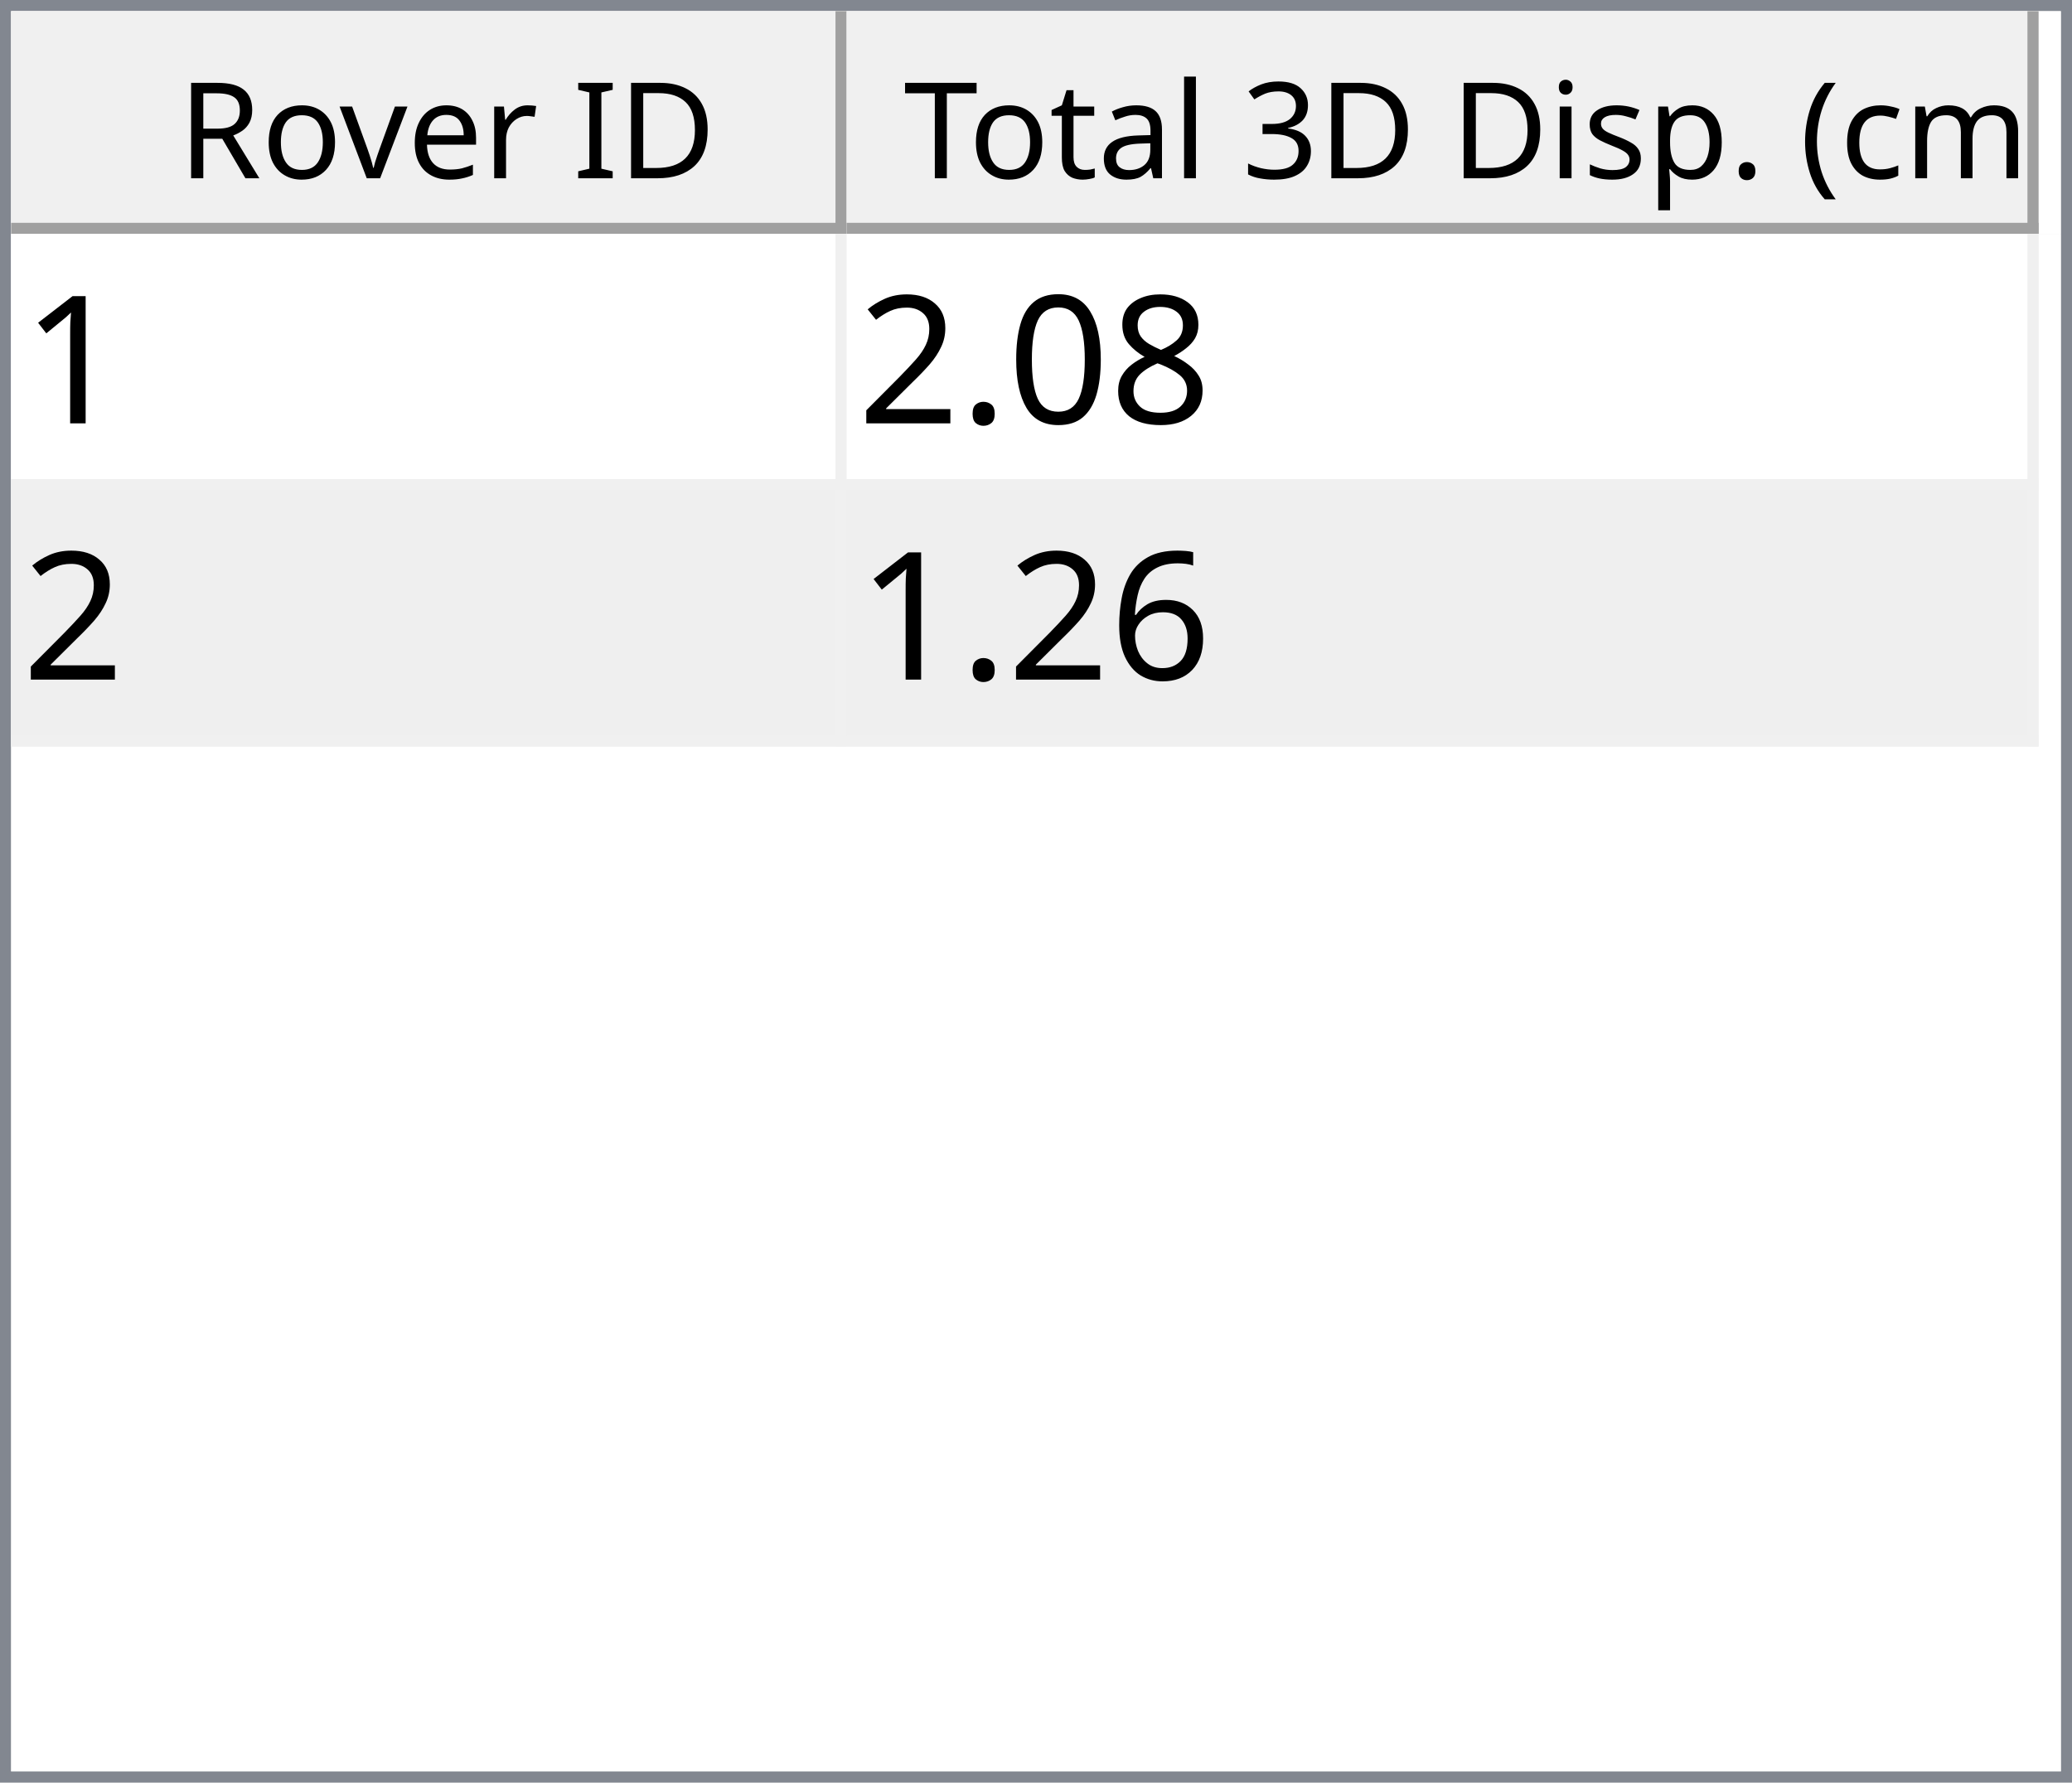
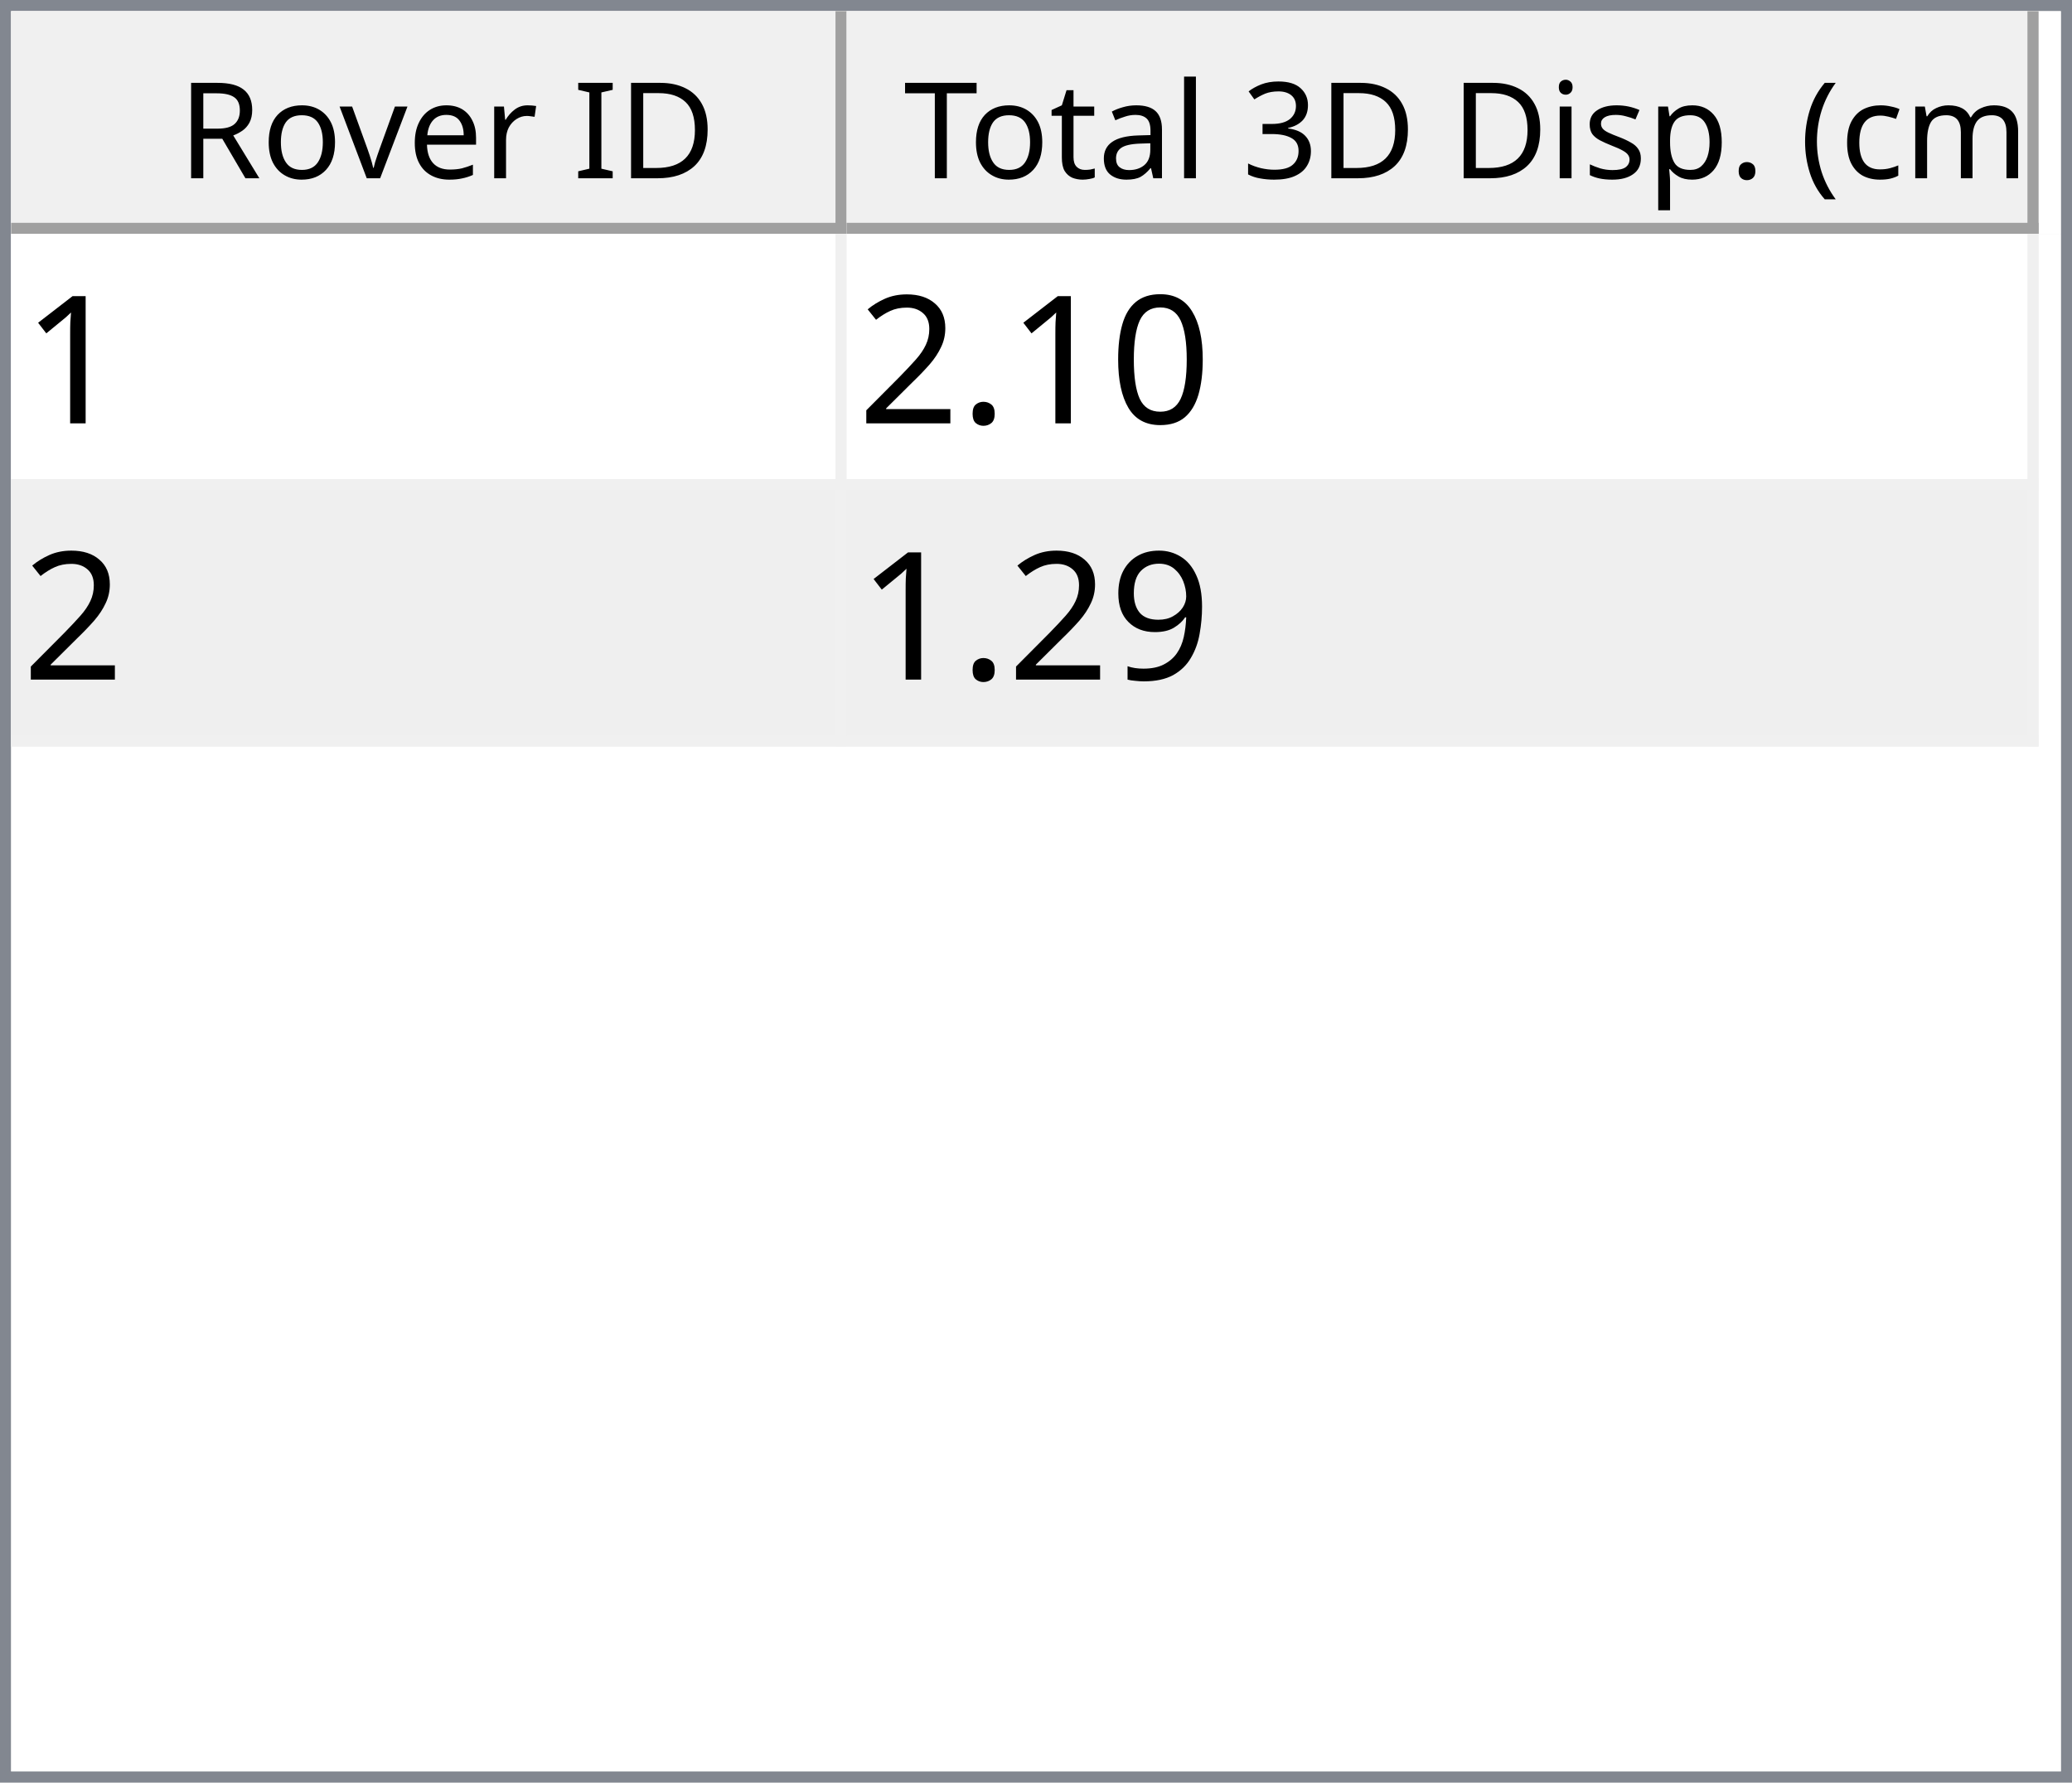
<svg xmlns="http://www.w3.org/2000/svg" style="fill-opacity:1; color-rendering:auto; color-interpolation:auto; text-rendering:auto; stroke:black; stroke-linecap:square; stroke-miterlimit:10; shape-rendering:auto; stroke-opacity:1; fill:black; stroke-dasharray:none; font-weight:normal; stroke-width:1; font-family:'Dialog'; font-style:normal; stroke-linejoin:miter; font-size:12px; stroke-dashoffset:0; image-rendering:auto;" width="186" height="160">
  <defs id="genericDefs" />
  <g>
    <defs id="defs1">
      <clipPath clipPathUnits="userSpaceOnUse" id="clipPath1">
        <path d="M0 0 L186 0 L186 160 L0 160 L0 0 Z" />
      </clipPath>
      <clipPath clipPathUnits="userSpaceOnUse" id="clipPath2">
        <path d="M0 0 L0 160 L186 160 L186 0 Z" />
      </clipPath>
      <clipPath clipPathUnits="userSpaceOnUse" id="clipPath3">
        <path d="M0 0 L0 20 L184 20 L184 0 Z" />
      </clipPath>
      <clipPath clipPathUnits="userSpaceOnUse" id="clipPath4">
        <path d="M0 0 L0 20 L75 20 L75 0 Z" />
      </clipPath>
      <clipPath clipPathUnits="userSpaceOnUse" id="clipPath5">
        <path d="M1 1 L1 19 L74 19 L74 1 Z" />
      </clipPath>
      <clipPath clipPathUnits="userSpaceOnUse" id="clipPath6">
        <path d="M0 0 L0 18 L73 18 L73 0 Z" />
      </clipPath>
      <clipPath clipPathUnits="userSpaceOnUse" id="clipPath7">
        <path d="M-0.5 -0.5 L-0.5 19.5 L74.5 19.5 L74.5 -0.5 Z" />
      </clipPath>
      <clipPath clipPathUnits="userSpaceOnUse" id="clipPath8">
        <path d="M0 0 L0 20 L107 20 L107 0 Z" />
      </clipPath>
      <clipPath clipPathUnits="userSpaceOnUse" id="clipPath9">
        <path d="M1 1 L1 19 L106 19 L106 1 Z" />
      </clipPath>
      <clipPath clipPathUnits="userSpaceOnUse" id="clipPath10">
        <path d="M0 0 L0 18 L105 18 L105 0 Z" />
      </clipPath>
      <clipPath clipPathUnits="userSpaceOnUse" id="clipPath11">
        <path d="M-0.5 -0.5 L-0.5 19.5 L106.5 19.5 L106.5 -0.5 Z" />
      </clipPath>
      <clipPath clipPathUnits="userSpaceOnUse" id="clipPath12">
        <path d="M0 0 L0 138 L184 138 L184 0 Z" />
      </clipPath>
      <clipPath clipPathUnits="userSpaceOnUse" id="clipPath13">
        <path d="M0 0 L0 46 L182 46 L182 0 Z" />
      </clipPath>
      <clipPath clipPathUnits="userSpaceOnUse" id="clipPath14">
        <path d="M-0.5 -0.5 L-0.5 45.5 L181.5 45.5 L181.5 -0.5 Z" />
      </clipPath>
      <clipPath clipPathUnits="userSpaceOnUse" id="clipPath15">
        <path d="M0 0 L0 22 L74 22 L74 0 Z" />
      </clipPath>
      <clipPath clipPathUnits="userSpaceOnUse" id="clipPath16">
        <path d="M0 0 L0 22 L106 22 L106 0 Z" />
      </clipPath>
      <font horiz-adv-x="64.551" id="font1">
        <font-face ascent="107.91" descent="25.098" units-per-em="100" style="font-style:normal; font-family:Segoe UI; font-weight:normal;" />
        <missing-glyph horiz-adv-x="64.551" d="M8.109 0 L8.109 68.266 L56.453 68.266 L56.453 0 L8.109 0 ZM15.328 7.234 L49.219 7.234 L49.219 61.031 L15.328 61.031 L15.328 7.234 Z" />
        <glyph unicode="D" horiz-adv-x="70.117" d="M9.188 0 L9.188 70.016 L28.516 70.016 Q65.531 70.016 65.531 35.891 Q65.531 19.672 55.25 9.836 Q44.969 0 27.734 0 L9.188 0 ZM17.391 62.594 L17.391 7.422 L27.828 7.422 Q41.609 7.422 49.273 14.797 Q56.938 22.172 56.938 35.688 Q56.938 62.594 28.328 62.594 L17.391 62.594 Z" />
        <glyph unicode="I" horiz-adv-x="26.611" d="M17.391 0 L9.188 0 L9.188 70.016 L17.391 70.016 L17.391 0 Z" />
        <glyph unicode=" " horiz-adv-x="27.393" d="" />
        <glyph unicode="r" horiz-adv-x="34.766" d="M34.188 41.891 Q32.078 43.5 28.125 43.5 Q23 43.5 19.555 38.672 Q16.109 33.844 16.109 25.484 L16.109 0 L8.109 0 L8.109 50 L16.109 50 L16.109 39.703 L16.312 39.703 Q18.016 44.969 21.531 47.922 Q25.047 50.875 29.391 50.875 Q32.516 50.875 34.188 50.203 L34.188 41.891 Z" />
        <glyph unicode="e" horiz-adv-x="52.295" d="M48.297 23 L12.984 23 Q13.188 14.656 17.484 10.109 Q21.781 5.562 29.297 5.562 Q37.75 5.562 44.828 11.141 L44.828 3.609 Q38.234 -1.172 27.391 -1.172 Q16.797 -1.172 10.742 5.641 Q4.688 12.453 4.688 24.812 Q4.688 36.469 11.305 43.82 Q17.922 51.172 27.734 51.172 Q37.547 51.172 42.922 44.828 Q48.297 38.484 48.297 27.203 L48.297 23 ZM40.094 29.781 Q40.047 36.719 36.75 40.578 Q33.453 44.438 27.594 44.438 Q21.922 44.438 17.969 40.383 Q14.016 36.328 13.094 29.781 L40.094 29.781 Z" />
        <glyph unicode="v" horiz-adv-x="47.9" d="M47.406 50 L27.484 0 L19.625 0 L0.688 50 L9.469 50 L22.172 13.672 Q23.578 9.672 23.922 6.688 L24.125 6.688 Q24.609 10.453 25.688 13.484 L38.969 50 L47.406 50 Z" />
        <glyph unicode="o" horiz-adv-x="58.594" d="M29 -1.172 Q17.922 -1.172 11.305 5.836 Q4.688 12.844 4.688 24.422 Q4.688 37.016 11.57 44.094 Q18.453 51.172 30.172 51.172 Q41.359 51.172 47.633 44.289 Q53.906 37.406 53.906 25.203 Q53.906 13.234 47.141 6.031 Q40.375 -1.172 29 -1.172 ZM29.594 44.438 Q21.875 44.438 17.383 39.188 Q12.891 33.938 12.891 24.703 Q12.891 15.828 17.43 10.695 Q21.969 5.562 29.594 5.562 Q37.359 5.562 41.531 10.594 Q45.703 15.625 45.703 24.906 Q45.703 34.281 41.531 39.359 Q37.359 44.438 29.594 44.438 Z" />
        <glyph unicode="R" horiz-adv-x="59.814" d="M59.375 0 L49.609 0 L37.891 19.625 Q36.281 22.359 34.766 24.289 Q33.25 26.219 31.664 27.438 Q30.078 28.656 28.25 29.219 Q26.422 29.781 24.125 29.781 L17.391 29.781 L17.391 0 L9.188 0 L9.188 70.016 L30.078 70.016 Q34.672 70.016 38.555 68.867 Q42.438 67.719 45.289 65.375 Q48.141 63.031 49.758 59.547 Q51.375 56.062 51.375 51.375 Q51.375 47.703 50.273 44.656 Q49.172 41.609 47.148 39.211 Q45.125 36.812 42.266 35.133 Q39.406 33.453 35.844 32.516 L35.844 32.328 Q37.594 31.547 38.891 30.547 Q40.188 29.547 41.359 28.18 Q42.531 26.812 43.68 25.078 Q44.828 23.344 46.234 21.047 L59.375 0 ZM17.391 62.594 L17.391 37.203 L28.516 37.203 Q31.594 37.203 34.203 38.133 Q36.812 39.062 38.719 40.797 Q40.625 42.531 41.703 45.047 Q42.781 47.562 42.781 50.688 Q42.781 56.297 39.141 59.445 Q35.5 62.594 28.609 62.594 L17.391 62.594 Z" />
        <glyph unicode=")" horiz-adv-x="30.176" d="M8.297 -15.922 L1.172 -15.922 Q16.406 2.344 16.406 26.812 Q16.406 51.469 1.078 70.016 L8.297 70.016 Q23.531 52.156 23.531 26.703 Q23.531 1.375 8.297 -15.922 Z" />
        <glyph unicode="m" horiz-adv-x="86.133" d="M79.109 0 L71.094 0 L71.094 28.719 Q71.094 37.016 68.531 40.727 Q65.969 44.438 59.906 44.438 Q54.781 44.438 51.195 39.75 Q47.609 35.062 47.609 28.516 L47.609 0 L39.594 0 L39.594 29.688 Q39.594 44.438 28.219 44.438 Q22.953 44.438 19.531 40.016 Q16.109 35.594 16.109 28.516 L16.109 0 L8.109 0 L8.109 50 L16.109 50 L16.109 42.094 L16.312 42.094 Q21.625 51.172 31.844 51.172 Q36.969 51.172 40.773 48.312 Q44.578 45.453 46 40.828 Q51.562 51.172 62.594 51.172 Q79.109 51.172 79.109 30.812 L79.109 0 Z" />
        <glyph unicode="c" horiz-adv-x="46.191" d="M42.188 2.297 Q36.422 -1.172 28.516 -1.172 Q17.828 -1.172 11.258 5.789 Q4.688 12.75 4.688 23.828 Q4.688 36.188 11.766 43.68 Q18.844 51.172 30.672 51.172 Q37.25 51.172 42.281 48.734 L42.281 40.531 Q36.719 44.438 30.375 44.438 Q22.703 44.438 17.797 38.945 Q12.891 33.453 12.891 24.516 Q12.891 15.719 17.508 10.641 Q22.125 5.562 29.891 5.562 Q36.422 5.562 42.188 9.906 L42.188 2.297 Z" />
        <glyph unicode="(" horiz-adv-x="30.176" d="M29.109 -15.922 L21.969 -15.922 Q6.844 1.375 6.844 26.703 Q6.844 52.156 21.969 70.016 L29.203 70.016 Q13.875 51.469 13.875 26.812 Q13.875 2.344 29.109 -15.922 Z" />
        <glyph unicode="." horiz-adv-x="21.68" d="M10.891 -1.078 Q8.641 -1.078 7.055 0.539 Q5.469 2.156 5.469 4.391 Q5.469 6.641 7.055 8.273 Q8.641 9.906 10.891 9.906 Q13.188 9.906 14.797 8.273 Q16.406 6.641 16.406 4.391 Q16.406 2.156 14.797 0.539 Q13.188 -1.078 10.891 -1.078 Z" />
        <glyph unicode="p" horiz-adv-x="58.789" d="M16.312 7.234 L16.109 7.234 L16.109 -23 L8.109 -23 L8.109 50 L16.109 50 L16.109 41.219 L16.312 41.219 Q22.219 51.172 33.594 51.172 Q43.266 51.172 48.688 44.461 Q54.109 37.75 54.109 26.469 Q54.109 13.922 48 6.375 Q41.891 -1.172 31.297 -1.172 Q21.578 -1.172 16.312 7.234 ZM16.109 27.391 L16.109 20.406 Q16.109 14.203 20.141 9.883 Q24.172 5.562 30.375 5.562 Q37.641 5.562 41.773 11.133 Q45.906 16.703 45.906 26.609 Q45.906 34.969 42.047 39.703 Q38.188 44.438 31.594 44.438 Q24.609 44.438 20.359 39.578 Q16.109 34.719 16.109 27.391 Z" />
        <glyph unicode="s" horiz-adv-x="42.432" d="M5.078 1.812 L5.078 10.406 Q11.625 5.562 19.484 5.562 Q30.031 5.562 30.031 12.594 Q30.031 14.594 29.125 15.992 Q28.219 17.391 26.68 18.461 Q25.141 19.531 23.07 20.383 Q21 21.234 18.609 22.172 Q15.281 23.484 12.766 24.828 Q10.25 26.172 8.57 27.859 Q6.891 29.547 6.031 31.695 Q5.172 33.844 5.172 36.719 Q5.172 40.234 6.789 42.945 Q8.406 45.656 11.086 47.484 Q13.766 49.312 17.211 50.242 Q20.656 51.172 24.312 51.172 Q30.812 51.172 35.938 48.922 L35.938 40.828 Q30.422 44.438 23.25 44.438 Q21 44.438 19.195 43.922 Q17.391 43.406 16.094 42.477 Q14.797 41.547 14.086 40.258 Q13.375 38.969 13.375 37.406 Q13.375 35.453 14.086 34.133 Q14.797 32.812 16.164 31.789 Q17.531 30.766 19.484 29.938 Q21.438 29.109 23.922 28.125 Q27.25 26.859 29.883 25.516 Q32.516 24.172 34.375 22.484 Q36.234 20.797 37.234 18.602 Q38.234 16.406 38.234 13.375 Q38.234 9.672 36.602 6.938 Q34.969 4.203 32.234 2.398 Q29.5 0.594 25.93 -0.289 Q22.359 -1.172 18.453 -1.172 Q10.75 -1.172 5.078 1.812 Z" />
        <glyph unicode="i" horiz-adv-x="24.219" d="M12.203 62.703 Q10.062 62.703 8.547 64.164 Q7.031 65.625 7.031 67.875 Q7.031 70.125 8.547 71.609 Q10.062 73.094 12.203 73.094 Q14.406 73.094 15.945 71.609 Q17.484 70.125 17.484 67.875 Q17.484 65.719 15.945 64.211 Q14.406 62.703 12.203 62.703 ZM16.109 0 L8.109 0 L8.109 50 L16.109 50 L16.109 0 Z" />
        <glyph unicode="3" horiz-adv-x="53.906" d="M46.531 19.828 Q46.531 15.094 44.75 11.211 Q42.969 7.328 39.719 4.57 Q36.469 1.812 31.93 0.297 Q27.391 -1.219 21.922 -1.219 Q11.922 -1.219 6 2.594 L6 11.188 Q13.094 5.609 22.219 5.609 Q25.875 5.609 28.828 6.539 Q31.781 7.469 33.906 9.227 Q36.031 10.984 37.18 13.477 Q38.328 15.969 38.328 19.094 Q38.328 32.812 18.797 32.812 L12.984 32.812 L12.984 39.594 L18.5 39.594 Q35.797 39.594 35.797 52.484 Q35.797 64.406 22.609 64.406 Q15.188 64.406 8.688 59.422 L8.688 67.188 Q15.375 71.188 24.609 71.188 Q29 71.188 32.57 69.969 Q36.141 68.75 38.68 66.555 Q41.219 64.359 42.609 61.281 Q44 58.203 44 54.5 Q44 40.672 30.031 36.719 L30.031 36.531 Q33.594 36.141 36.625 34.797 Q39.656 33.453 41.852 31.305 Q44.047 29.156 45.289 26.25 Q46.531 23.344 46.531 19.828 Z" />
        <glyph unicode="l" horiz-adv-x="24.219" d="M16.109 0 L8.109 0 L8.109 74.031 L16.109 74.031 L16.109 0 Z" />
        <glyph unicode="a" horiz-adv-x="50.879" d="M43.891 0 L35.891 0 L35.891 7.812 L35.688 7.812 Q30.469 -1.172 20.312 -1.172 Q12.844 -1.172 8.617 2.781 Q4.391 6.734 4.391 13.281 Q4.391 27.297 20.906 29.594 L35.891 31.688 Q35.891 44.438 25.594 44.438 Q16.547 44.438 9.281 38.281 L9.281 46.484 Q16.656 51.172 26.266 51.172 Q43.891 51.172 43.891 32.516 L43.891 0 ZM35.891 25.297 L23.828 23.641 Q18.266 22.859 15.43 20.875 Q12.594 18.891 12.594 13.875 Q12.594 10.203 15.211 7.883 Q17.828 5.562 22.172 5.562 Q28.125 5.562 32.008 9.742 Q35.891 13.922 35.891 20.312 L35.891 25.297 Z" />
        <glyph unicode="t" horiz-adv-x="33.887" d="M31.297 0.484 Q28.469 -1.078 23.828 -1.078 Q10.688 -1.078 10.688 13.578 L10.688 43.172 L2.094 43.172 L2.094 50 L10.688 50 L10.688 62.203 L18.703 64.797 L18.703 50 L31.297 50 L31.297 43.172 L18.703 43.172 L18.703 14.984 Q18.703 9.969 20.414 7.82 Q22.125 5.672 26.078 5.672 Q29.109 5.672 31.297 7.328 L31.297 0.484 Z" />
        <glyph unicode="T" horiz-adv-x="52.393" d="M50.594 62.594 L30.375 62.594 L30.375 0 L22.172 0 L22.172 62.594 L2 62.594 L2 70.016 L50.594 70.016 L50.594 62.594 Z" />
      </font>
      <font horiz-adv-x="75.0" id="font2">
        <font-face ascent="100.537" descent="21.973" units-per-em="100" style="font-style:normal; font-family:sans-serif; font-weight:normal;" />
        <missing-glyph horiz-adv-x="75.0" d="M12.5 0 L12.5 62.5 L62.5 62.5 L62.5 0 L12.5 0 ZM14.062 1.562 L60.938 1.562 L60.938 60.938 L14.062 60.938 L14.062 1.562 Z" />
        <glyph unicode="1" horiz-adv-x="55.615" d="M37.25 0 L28.469 0 L28.469 56 Q25.297 52.984 20.141 49.953 Q14.984 46.922 10.891 45.406 L10.891 53.906 Q18.266 57.375 23.781 62.305 Q29.297 67.234 31.594 71.875 L37.25 71.875 L37.25 0 Z" />
-         <glyph unicode="8" horiz-adv-x="55.615" d="M17.672 38.812 Q12.203 40.828 9.57 44.539 Q6.938 48.25 6.938 53.422 Q6.938 61.234 12.555 66.555 Q18.172 71.875 27.484 71.875 Q36.859 71.875 42.578 66.43 Q48.297 60.984 48.297 53.172 Q48.297 48.188 45.68 44.508 Q43.062 40.828 37.75 38.812 Q44.344 36.672 47.781 31.883 Q51.219 27.094 51.219 20.453 Q51.219 11.281 44.727 5.031 Q38.234 -1.219 27.641 -1.219 Q17.047 -1.219 10.547 5.055 Q4.047 11.328 4.047 20.703 Q4.047 27.688 7.594 32.398 Q11.141 37.109 17.672 38.812 ZM15.922 53.719 Q15.922 48.641 19.195 45.414 Q22.469 42.188 27.688 42.188 Q32.766 42.188 36.016 45.383 Q39.266 48.578 39.266 53.219 Q39.266 58.062 35.914 61.359 Q32.562 64.656 27.594 64.656 Q22.562 64.656 19.242 61.43 Q15.922 58.203 15.922 53.719 ZM13.094 20.656 Q13.094 16.891 14.875 13.375 Q16.656 9.859 20.172 7.93 Q23.688 6 27.734 6 Q34.031 6 38.133 10.055 Q42.234 14.109 42.234 20.359 Q42.234 26.703 38.016 30.859 Q33.797 35.016 27.438 35.016 Q21.234 35.016 17.164 30.914 Q13.094 26.812 13.094 20.656 Z" />
        <glyph unicode="0" horiz-adv-x="55.615" d="M4.156 35.297 Q4.156 48 6.766 55.742 Q9.375 63.484 14.523 67.68 Q19.672 71.875 27.484 71.875 Q33.25 71.875 37.594 69.555 Q41.938 67.234 44.773 62.867 Q47.609 58.5 49.219 52.227 Q50.828 45.953 50.828 35.297 Q50.828 22.703 48.242 14.969 Q45.656 7.234 40.508 3.008 Q35.359 -1.219 27.484 -1.219 Q17.141 -1.219 11.234 6.203 Q4.156 15.141 4.156 35.297 ZM13.188 35.297 Q13.188 17.672 17.312 11.836 Q21.438 6 27.484 6 Q33.547 6 37.672 11.859 Q41.797 17.719 41.797 35.297 Q41.797 52.984 37.672 58.789 Q33.547 64.594 27.391 64.594 Q21.344 64.594 17.719 59.469 Q13.188 52.938 13.188 35.297 Z" />
        <glyph unicode="." horiz-adv-x="27.783" d="M9.078 0 L9.078 10.016 L19.094 10.016 L19.094 0 L9.078 0 Z" />
        <glyph unicode="2" horiz-adv-x="55.615" d="M50.344 8.453 L50.344 0 L3.031 0 Q2.938 3.172 4.047 6.109 Q5.859 10.938 9.836 15.625 Q13.812 20.312 21.344 26.469 Q33.016 36.031 37.117 41.625 Q41.219 47.219 41.219 52.203 Q41.219 57.422 37.477 61.008 Q33.734 64.594 27.734 64.594 Q21.391 64.594 17.578 60.789 Q13.766 56.984 13.719 50.25 L4.688 51.172 Q5.609 61.281 11.664 66.578 Q17.719 71.875 27.938 71.875 Q38.234 71.875 44.242 66.164 Q50.25 60.453 50.25 52 Q50.25 47.703 48.492 43.555 Q46.734 39.406 42.656 34.812 Q38.578 30.219 29.109 22.219 Q21.188 15.578 18.945 13.211 Q16.703 10.844 15.234 8.453 L50.344 8.453 Z" />
-         <glyph unicode="6" horiz-adv-x="55.615" d="M49.75 54.047 L41.016 53.375 Q39.844 58.547 37.703 60.891 Q34.125 64.656 28.906 64.656 Q24.703 64.656 21.531 62.312 Q17.391 59.281 14.992 53.469 Q12.594 47.656 12.5 36.922 Q15.672 41.75 20.266 44.094 Q24.859 46.438 29.891 46.438 Q38.672 46.438 44.852 39.969 Q51.031 33.5 51.031 23.25 Q51.031 16.5 48.125 10.719 Q45.219 4.938 40.141 1.859 Q35.062 -1.219 28.609 -1.219 Q17.625 -1.219 10.695 6.859 Q3.766 14.938 3.766 33.5 Q3.766 54.25 11.422 63.672 Q18.109 71.875 29.438 71.875 Q37.891 71.875 43.289 67.141 Q48.688 62.406 49.75 54.047 ZM13.875 23.188 Q13.875 18.656 15.797 14.508 Q17.719 10.359 21.188 8.18 Q24.656 6 28.469 6 Q34.031 6 38.039 10.492 Q42.047 14.984 42.047 22.703 Q42.047 30.125 38.086 34.398 Q34.125 38.672 28.125 38.672 Q22.172 38.672 18.023 34.398 Q13.875 30.125 13.875 23.188 Z" />
+         <glyph unicode="9" horiz-adv-x="55.615" d="M5.469 16.547 L13.922 17.328 Q14.984 11.375 18.016 8.688 Q21.047 6 25.781 6 Q29.828 6 32.883 7.859 Q35.938 9.719 37.891 12.82 Q39.844 15.922 41.164 21.195 Q42.484 26.469 42.484 31.938 Q42.484 32.516 42.438 33.688 Q39.797 29.5 35.234 26.883 Q30.672 24.266 25.344 24.266 Q16.453 24.266 10.305 30.711 Q4.156 37.156 4.156 47.703 Q4.156 58.594 10.578 65.234 Q17 71.875 26.656 71.875 Q33.641 71.875 39.43 68.117 Q45.219 64.359 48.219 57.398 Q51.219 50.438 51.219 37.25 Q51.219 23.531 48.242 15.406 Q45.266 7.281 39.383 3.031 Q33.5 -1.219 25.594 -1.219 Q17.188 -1.219 11.867 3.445 Q6.547 8.109 5.469 16.547 ZM41.453 48.141 Q41.453 55.719 37.43 60.156 Q33.406 64.594 27.734 64.594 Q21.875 64.594 17.531 59.812 Q13.188 55.031 13.188 47.406 Q13.188 40.578 17.312 36.305 Q21.438 32.031 27.484 32.031 Q33.594 32.031 37.523 36.305 Q41.453 40.578 41.453 48.141 Z" />
      </font>
    </defs>
    <g style="fill:white; stroke:white;">
      <rect x="0" y="0" width="186" style="clip-path:url(#clipPath1); stroke:none;" height="160" />
    </g>
    <g style="fill:white; text-rendering:optimizeSpeed; color-rendering:optimizeSpeed; image-rendering:optimizeSpeed; shape-rendering:crispEdges; stroke:white; color-interpolation:sRGB;">
      <rect x="0" width="186" height="160" y="0" style="stroke:none;" />
      <path style="stroke:none;" d="M0 160 L186 160 L186 0 L0 0 Z" />
    </g>
    <g style="fill:rgb(240,240,240); font-family:'Segoe UI'; stroke:rgb(240,240,240);">
      <rect x="0" y="0" width="186" style="clip-path:url(#clipPath2); stroke:none;" height="160" />
    </g>
    <g style="fill:rgb(130,135,144); font-family:'Segoe UI'; stroke:rgb(130,135,144);">
      <path d="M0 0 L186 0 L186 160 L0 160 L0 0 ZM1 1 L185 1 L185 159 L1 159 L1 1 Z" style="fill-rule:evenodd; clip-path:url(#clipPath2); stroke:none;" />
    </g>
    <g style="fill:white; font-family:'Segoe UI'; stroke:white;" transform="translate(1,1)">
      <rect x="0" y="0" width="184" style="clip-path:url(#clipPath3); stroke:none;" height="20" />
    </g>
    <g style="fill:rgb(240,240,240); font-family:'Segoe UI'; stroke:rgb(240,240,240);" transform="translate(1,1)">
      <rect x="0" y="0" width="75" style="clip-path:url(#clipPath4); stroke:none;" height="20" />
    </g>
    <g style="font-family:'Segoe UI';" transform="translate(2,2)">
      <text x="14" xml:space="preserve" y="14" style="clip-path:url(#clipPath6); stroke:none;">Rover ID</text>
    </g>
    <g style="fill:rgb(160,160,160); font-family:'Segoe UI'; stroke:rgb(160,160,160); stroke-linejoin:bevel;" transform="translate(1.5,1.5)">
      <line x1="74" x2="74" y1="0" style="fill:none; clip-path:url(#clipPath7);" y2="19" />
    </g>
    <g style="fill:rgb(160,160,160); font-family:'Segoe UI'; stroke:rgb(160,160,160); stroke-linejoin:bevel;" transform="matrix(1,0,0,1,1,1) translate(0.5,0.5)">
      <line x1="0" x2="74" y1="19" style="fill:none; clip-path:url(#clipPath7);" y2="19" />
    </g>
    <g style="fill:rgb(240,240,240); font-family:'Segoe UI'; stroke:rgb(240,240,240);" transform="translate(76,1)">
      <rect x="0" y="0" width="107" style="clip-path:url(#clipPath8); stroke:none;" height="20" />
    </g>
    <g style="font-family:'Segoe UI';" transform="translate(77,2)">
      <text x="1" xml:space="preserve" y="14" style="clip-path:url(#clipPath10); stroke:none;"> Total 3D Disp. (cm)</text>
    </g>
    <g style="fill:rgb(160,160,160); font-family:'Segoe UI'; stroke:rgb(160,160,160); stroke-linejoin:bevel;" transform="translate(76.5,1.5)">
      <line x1="106" x2="106" y1="0" style="fill:none; clip-path:url(#clipPath11);" y2="19" />
    </g>
    <g style="fill:rgb(160,160,160); font-family:'Segoe UI'; stroke:rgb(160,160,160); stroke-linejoin:bevel;" transform="matrix(1,0,0,1,76,1) translate(0.5,0.5)">
      <line x1="0" x2="106" y1="19" style="fill:none; clip-path:url(#clipPath11);" y2="19" />
    </g>
    <g style="fill:white; font-family:'Segoe UI'; stroke:white;" transform="translate(1,21)">
      <rect x="0" y="0" width="184" style="clip-path:url(#clipPath12); stroke:none;" height="138" />
    </g>
    <g style="fill:rgb(240,240,240); font-size:16px; font-family:sans-serif; stroke:rgb(240,240,240);" transform="translate(1,21)">
      <rect x="0" y="0" width="182" style="clip-path:url(#clipPath13); stroke:none;" height="46" />
      <line transform="translate(0.5,0.5)" x1="0" x2="181" y1="22" style="clip-path:url(#clipPath14); fill:none; stroke-linejoin:bevel;" y2="22" />
    </g>
    <g transform="matrix(1,0,0,1,1,21) translate(0.5,0.5)" style="fill:rgb(240,240,240); font-size:16px; font-family:sans-serif; stroke:rgb(240,240,240); stroke-linejoin:bevel;">
      <line x1="0" x2="181" y1="45" style="fill:none; clip-path:url(#clipPath14);" y2="45" />
    </g>
    <g transform="matrix(1,0,0,1,1,21) translate(0.5,0.5)" style="fill:rgb(240,240,240); font-size:16px; font-family:sans-serif; stroke:rgb(240,240,240); stroke-linejoin:bevel;">
      <line x1="74" x2="74" y1="0" style="fill:none; clip-path:url(#clipPath14);" y2="45" />
    </g>
    <g transform="matrix(1,0,0,1,1,21) translate(0.5,0.5)" style="fill:rgb(240,240,240); font-size:16px; font-family:sans-serif; stroke:rgb(240,240,240); stroke-linejoin:bevel;">
      <line x1="181" x2="181" y1="0" style="fill:none; clip-path:url(#clipPath14);" y2="45" />
    </g>
    <g style="fill:white; font-size:16px; font-family:sans-serif; stroke:white;" transform="matrix(1,0,0,1,1,21)">
      <rect x="0" y="0" width="74" style="clip-path:url(#clipPath15); stroke:none;" height="22" />
      <text x="1" y="17" style="fill:black; clip-path:url(#clipPath15); stroke:none;" xml:space="preserve">1</text>
    </g>
    <g style="fill:white; font-size:16px; font-family:sans-serif; stroke:white;" transform="matrix(1,0,0,1,1,21) translate(75,0)">
      <rect x="0" y="0" width="106" style="clip-path:url(#clipPath16); stroke:none;" height="22" />
-       <text x="1" y="17" style="fill:black; clip-path:url(#clipPath16); stroke:none;" xml:space="preserve">2.08</text>
+       <text x="1" y="17" style="fill:black; clip-path:url(#clipPath16); stroke:none;" xml:space="preserve">2.10</text>
    </g>
    <g style="fill:rgb(239,239,239); font-size:16px; font-family:sans-serif; stroke:rgb(239,239,239);" transform="matrix(1,0,0,1,1,21) translate(0,23)">
      <rect x="0" y="0" width="74" style="clip-path:url(#clipPath15); stroke:none;" height="22" />
      <text x="1" y="17" style="fill:black; clip-path:url(#clipPath15); stroke:none;" xml:space="preserve">2</text>
    </g>
    <g style="fill:rgb(239,239,239); font-size:16px; font-family:sans-serif; stroke:rgb(239,239,239);" transform="matrix(1,0,0,1,1,21) translate(75,23)">
      <rect x="0" y="0" width="106" style="clip-path:url(#clipPath16); stroke:none;" height="22" />
-       <text x="1" y="17" style="fill:black; clip-path:url(#clipPath16); stroke:none;" xml:space="preserve">1.26</text>
+       <text x="1" y="17" style="fill:black; clip-path:url(#clipPath16); stroke:none;" xml:space="preserve">1.29</text>
    </g>
  </g>
</svg>
